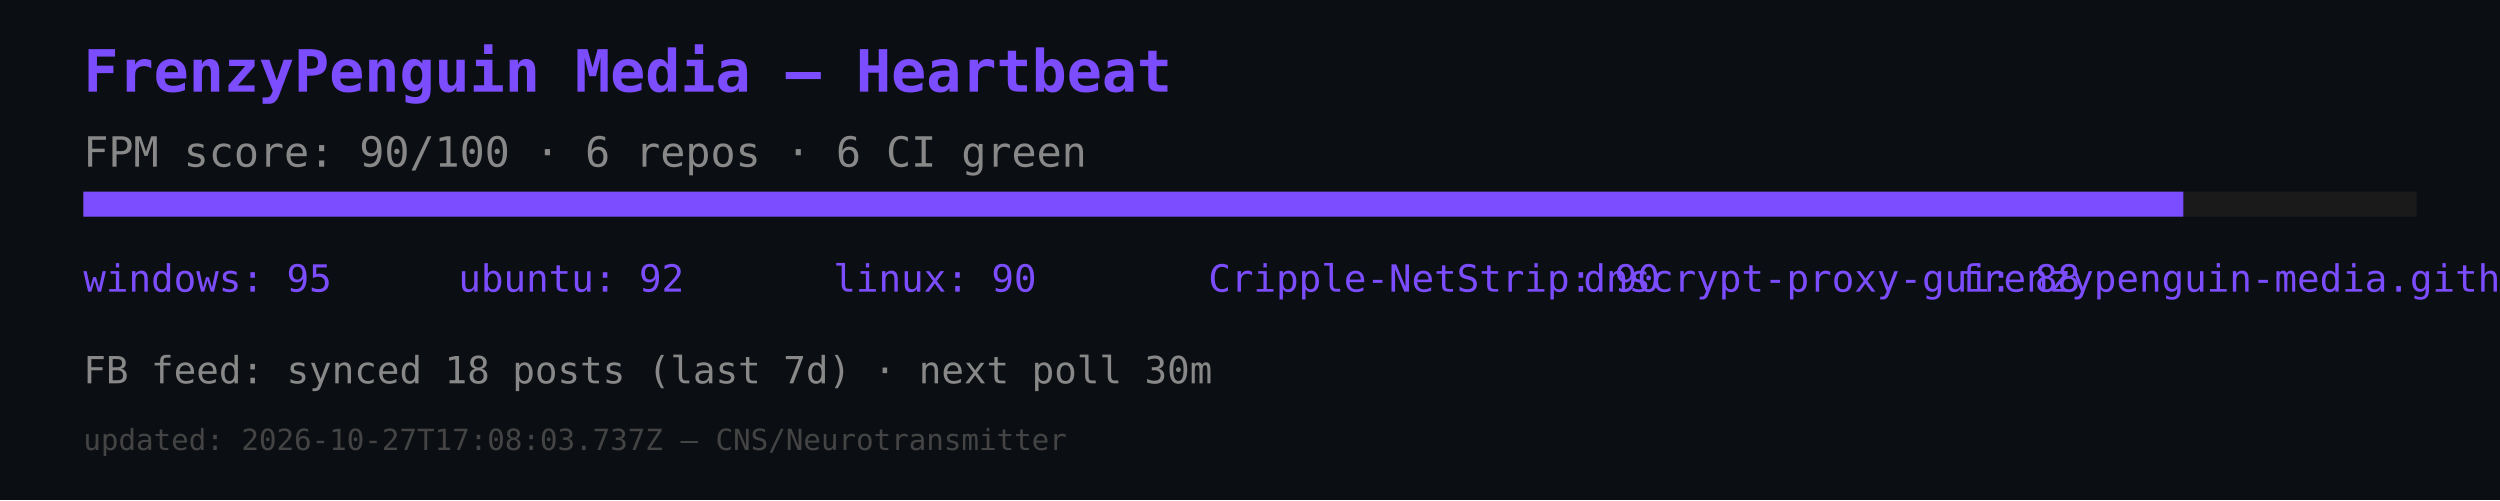
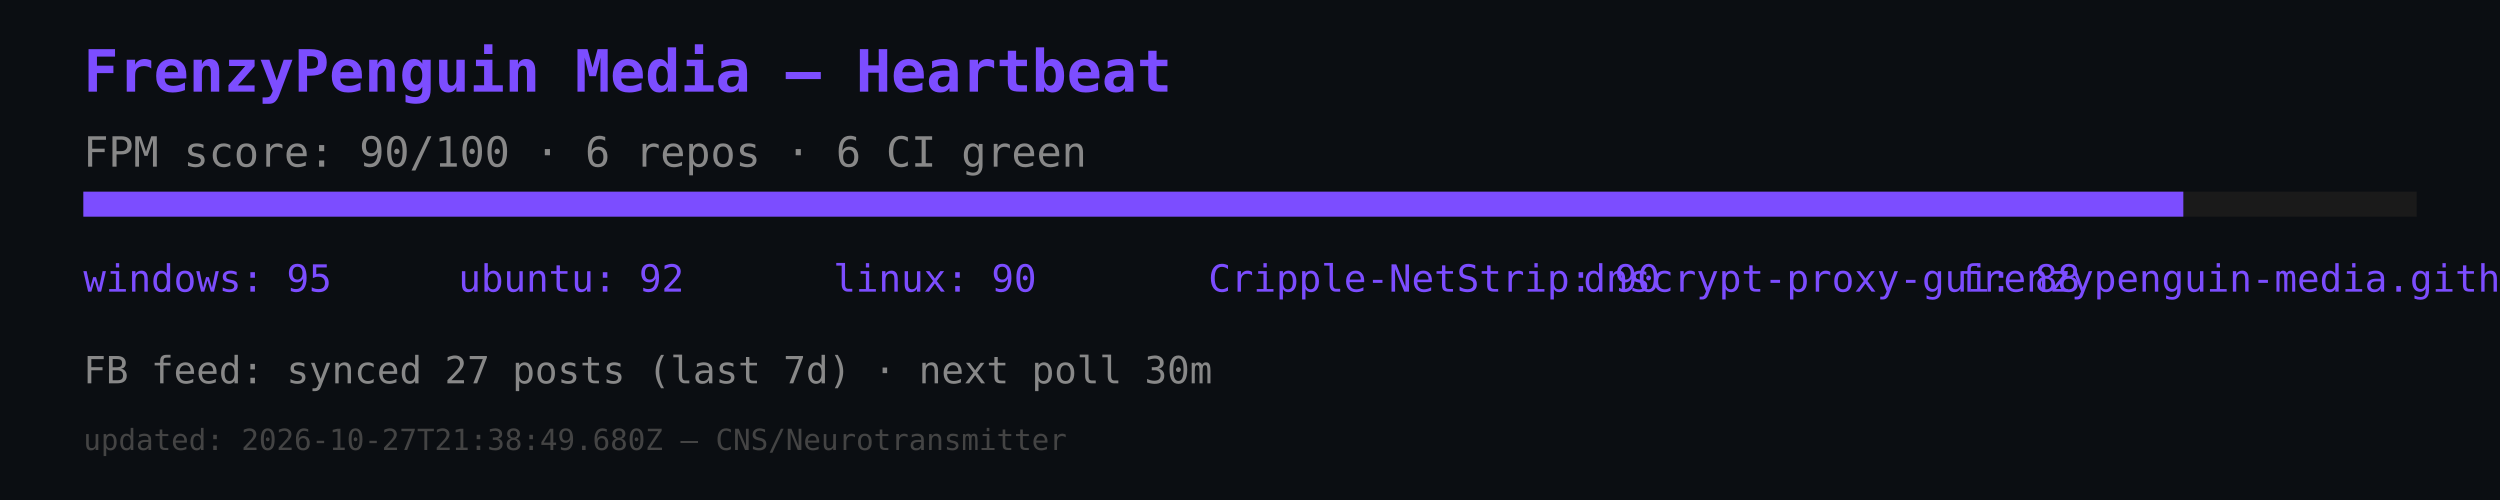
<svg xmlns="http://www.w3.org/2000/svg" width="600" height="120" viewBox="0 0 600 120">
  <rect width="600" height="120" fill="#0b0e12" />
  <text x="20" y="22" font-size="14" fill="#7c4dff" font-family="monospace" font-weight="bold">FrenzyPenguin Media — Heartbeat</text>
  <text x="20" y="40" font-size="10" fill="#888" font-family="monospace">FPM score: 90/100 · 6 repos · 6 CI green</text>
  <rect x="20" y="46" width="560" height="6" fill="#1a1a1a" />
  <rect x="20" y="46" width="504" height="6" fill="#7c4dff" />
  <text x="20" y="70" font-size="9" fill="#7c4dff" font-family="monospace">windows: 95</text>
  <text x="110" y="70" font-size="9" fill="#7c4dff" font-family="monospace">ubuntu: 92</text>
  <text x="200" y="70" font-size="9" fill="#7c4dff" font-family="monospace">linux: 90</text>
  <text x="290" y="70" font-size="9" fill="#7c4dff" font-family="monospace">Cripple-NetStrip: 90</text>
  <text x="380" y="70" font-size="9" fill="#7c4dff" font-family="monospace">dnscrypt-proxy-gui: 88</text>
  <text x="470" y="70" font-size="9" fill="#7c4dff" font-family="monospace">frenzypenguin-media.github.io: 87</text>
-   <text x="20" y="92" font-size="9" fill="#888" font-family="monospace">FB feed: synced 18 posts (last 7d) · next poll 30m</text>
-   <text x="20" y="108" font-size="7" fill="#444" font-family="monospace">updated: 2026-10-27T17:08:03.737Z — CNS/Neurotransmitter</text>
+   <text x="20" y="92" font-size="9" fill="#888" font-family="monospace">FB feed: synced 27 posts (last 7d) · next poll 30m</text>
+   <text x="20" y="108" font-size="7" fill="#444" font-family="monospace">updated: 2026-10-27T21:38:49.680Z — CNS/Neurotransmitter</text>
</svg>
